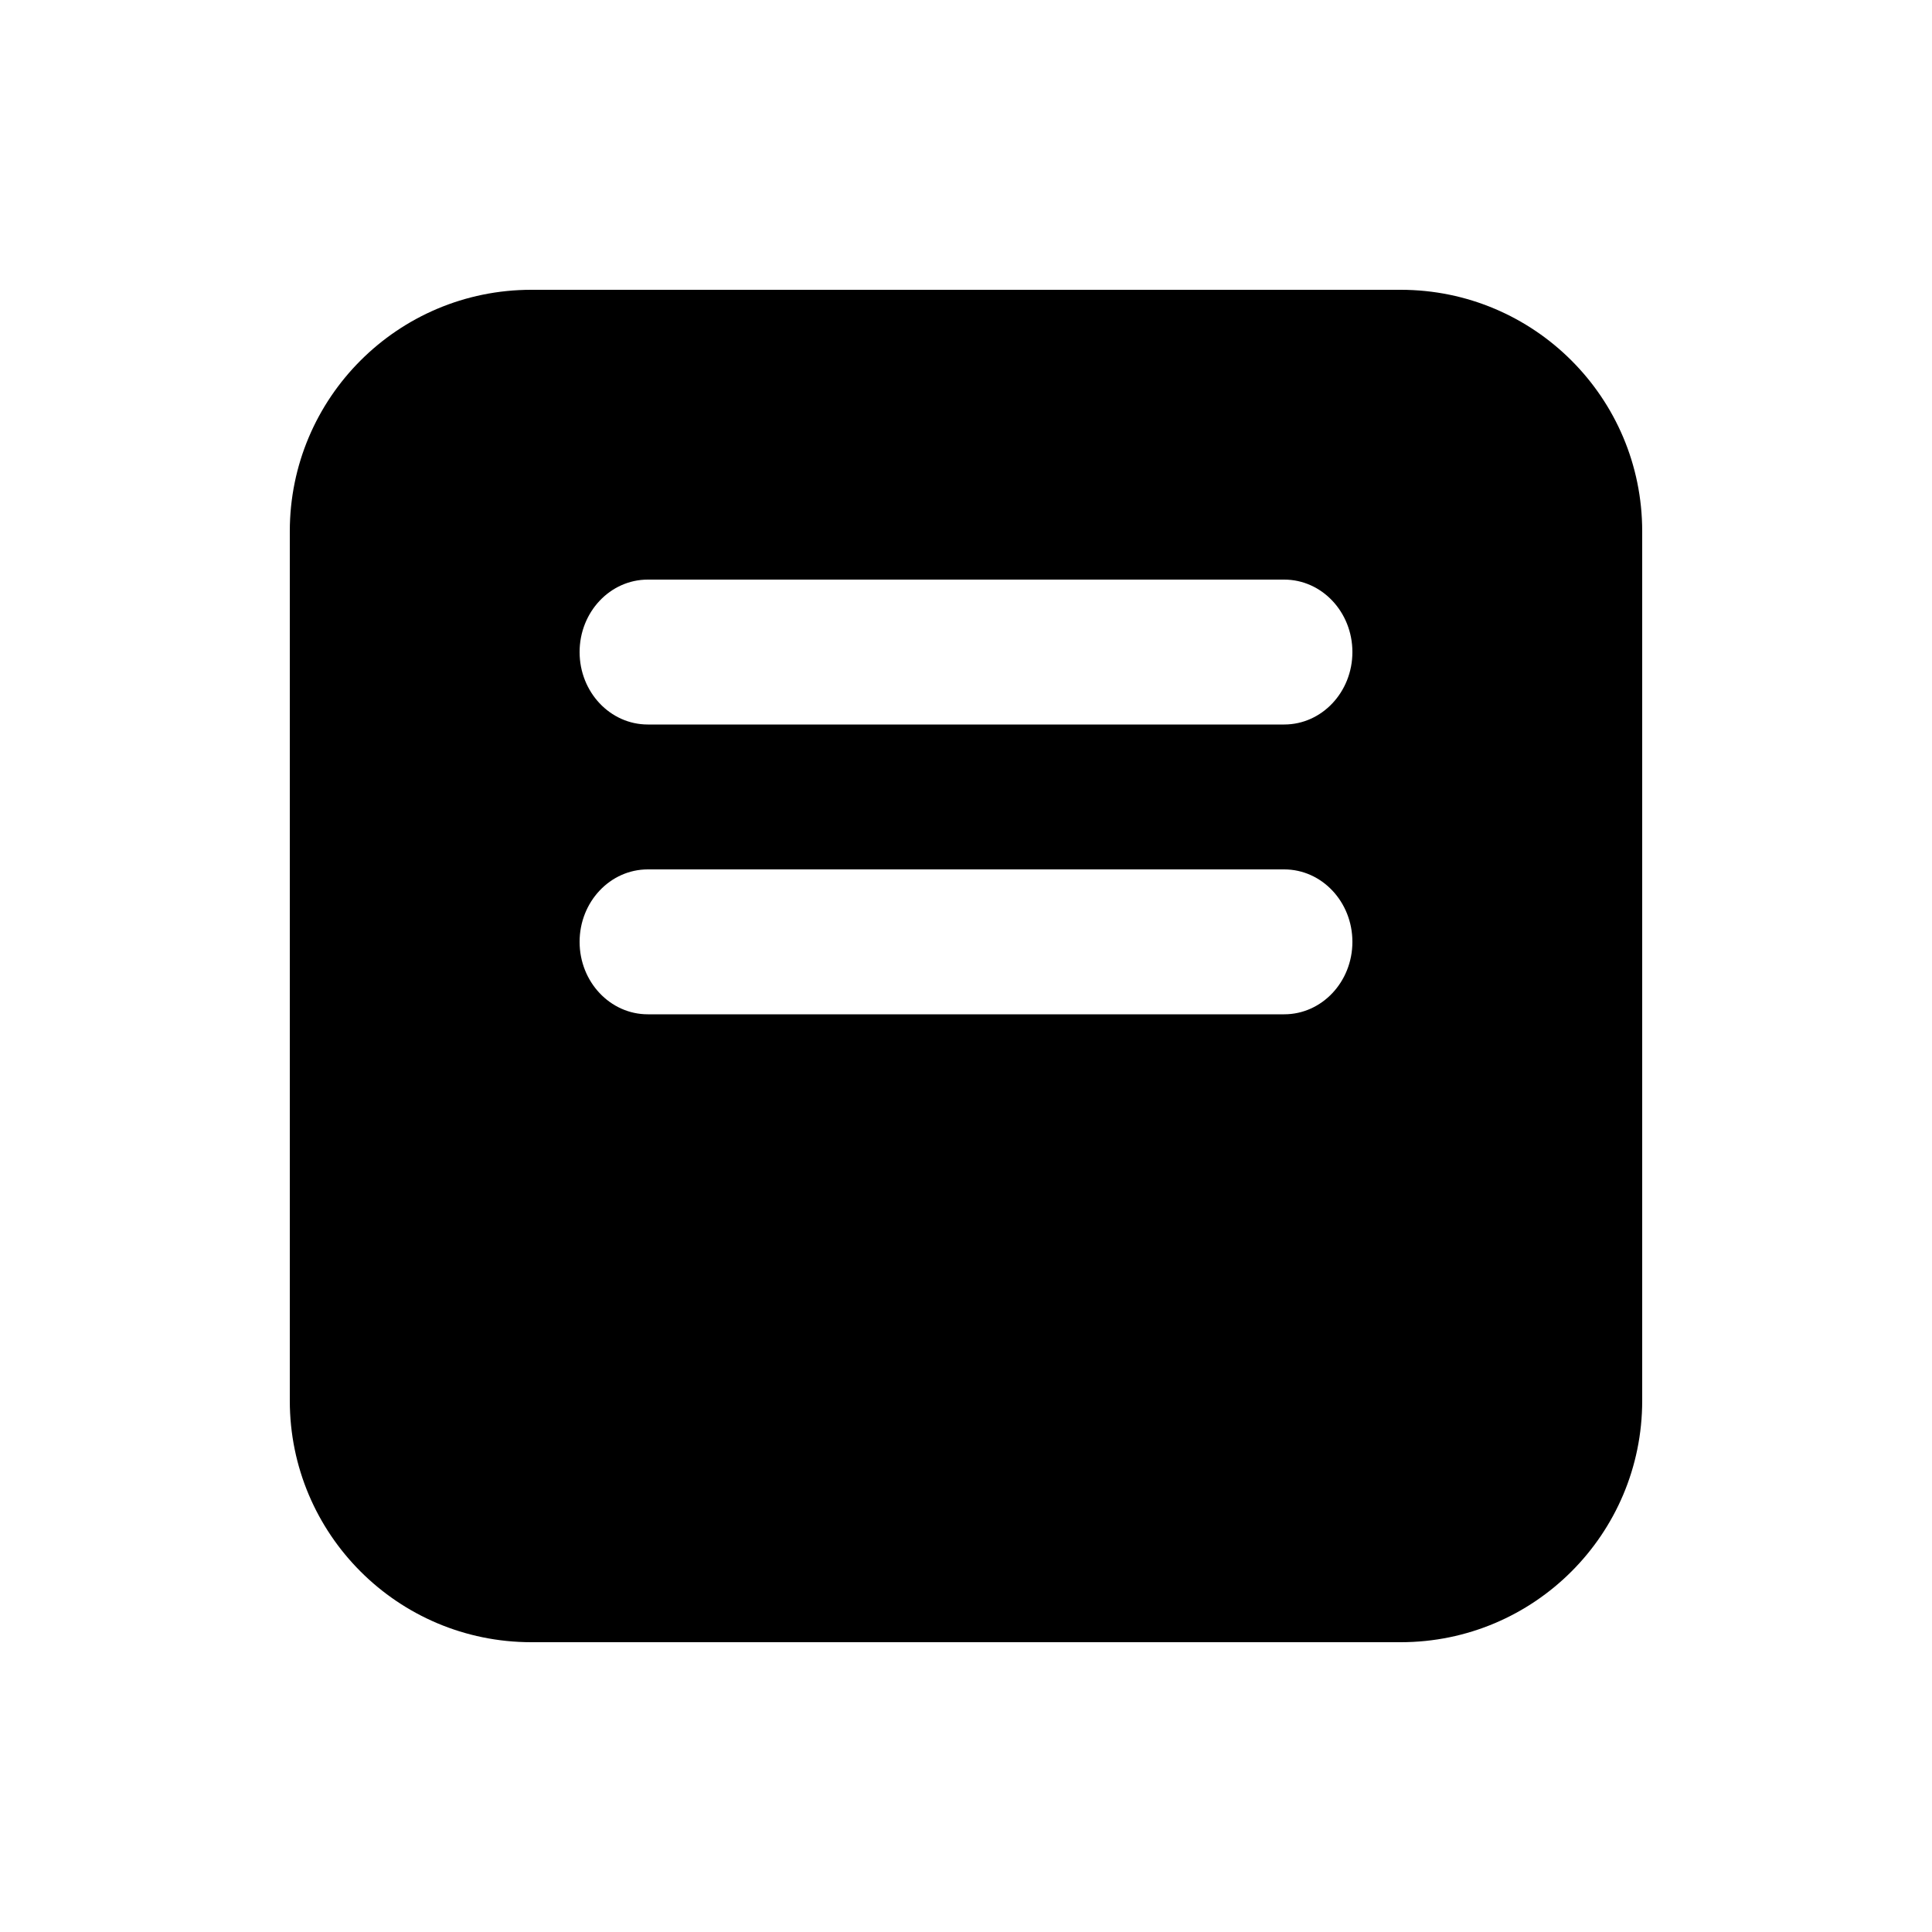
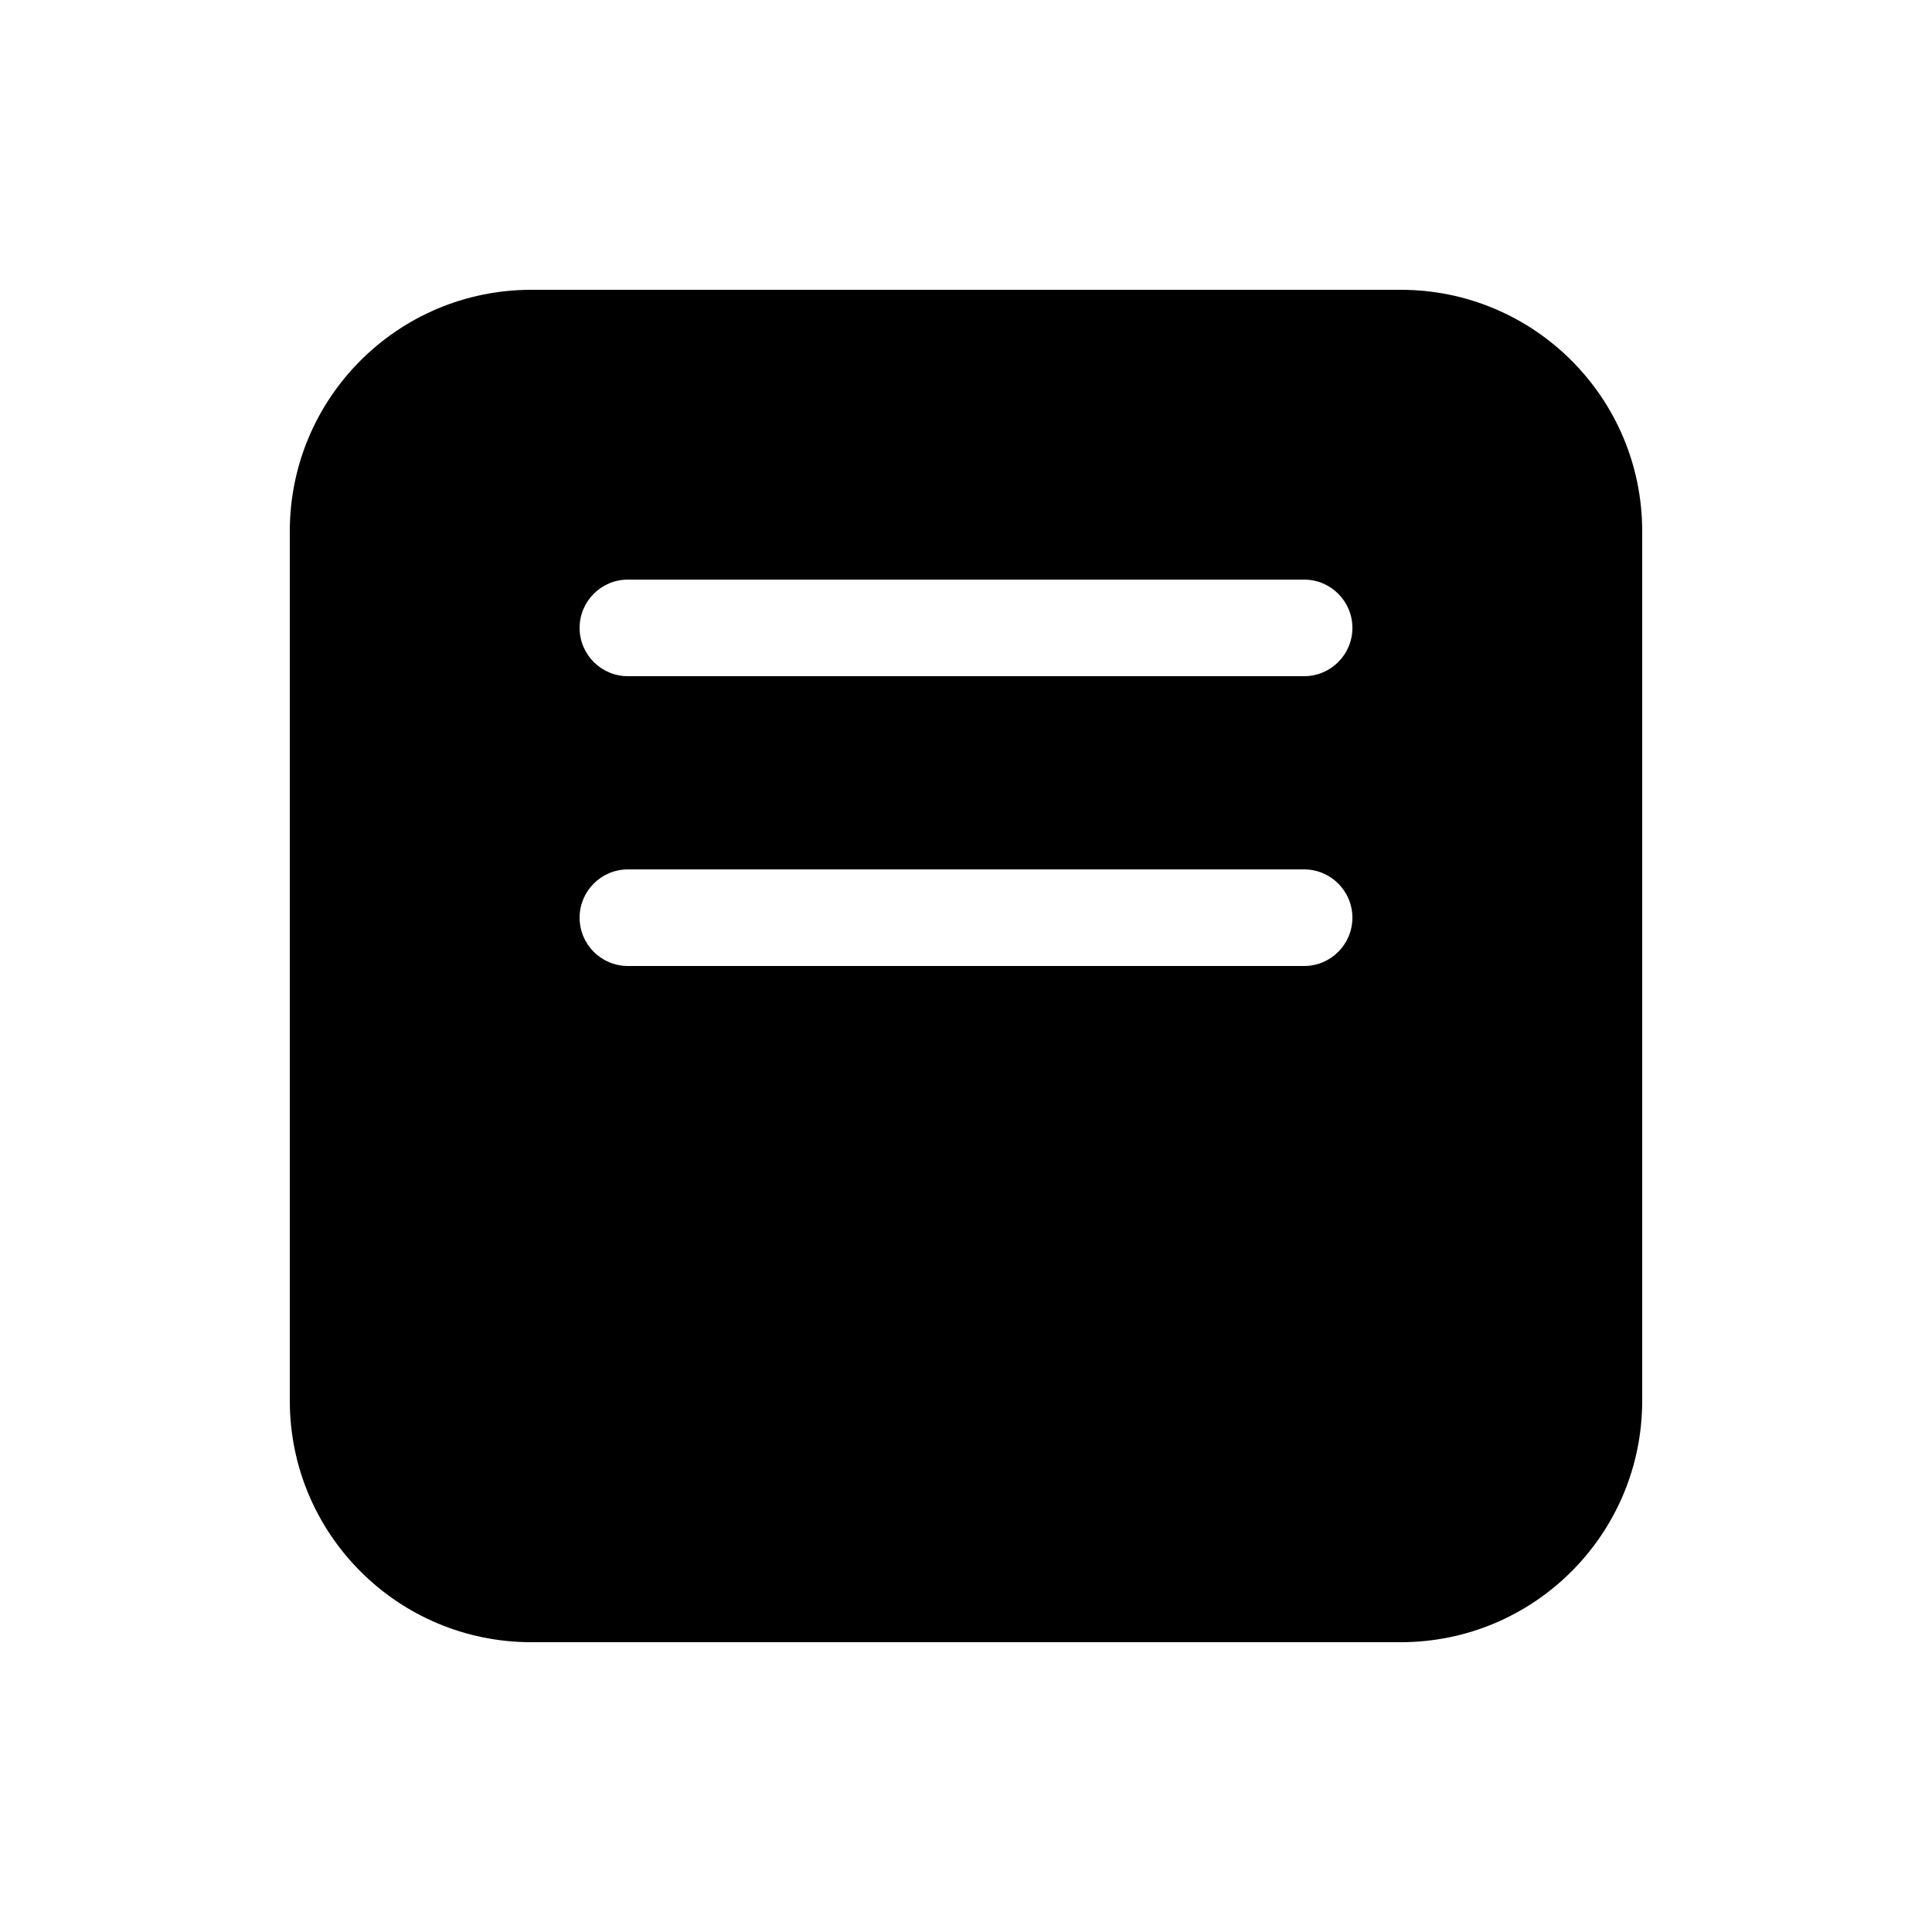
<svg xmlns="http://www.w3.org/2000/svg" viewBox="0 0 20 20" fill="none">
-   <path d="M17 5.5C17 4.119 15.881 3 14.5 3H5.5C4.119 3 3 4.119 3 5.5V14.5C3 15.881 4.119 17 5.5 17H14.5C15.881 17 17 15.881 17 14.5V5.5ZM6.706 6H13.294C13.684 6 14 6.336 14 6.75C14 7.164 13.684 7.5 13.294 7.5H6.706C6.316 7.5 6 7.164 6 6.75C6 6.336 6.316 6 6.706 6ZM6.706 9H13.294C13.684 9 14 9.336 14 9.75C14 10.164 13.684 10.5 13.294 10.5H6.706C6.316 10.5 6 10.164 6 9.75C6 9.336 6.316 9 6.706 9Z" fill="currentColor" />
+   <path d="M5.5 3C4.119 3 3 4.119 3 5.5V14.5C3 15.881 4.119 17 5.5 17H14.5C15.881 17 17 15.881 17 14.5V5.5C17 4.119 15.881 3 14.5 3H5.5ZM6.5 6H13.5C13.776 6 14 6.224 14 6.5C14 6.776 13.776 7 13.5 7H6.5C6.224 7 6 6.776 6 6.5C6 6.224 6.224 6 6.5 6ZM6.5 9H13.5C13.776 9 14 9.224 14 9.5C14 9.776 13.776 10 13.5 10H6.5C6.224 10 6 9.776 6 9.5C6 9.224 6.224 9 6.5 9Z" fill="currentColor" />
</svg>
